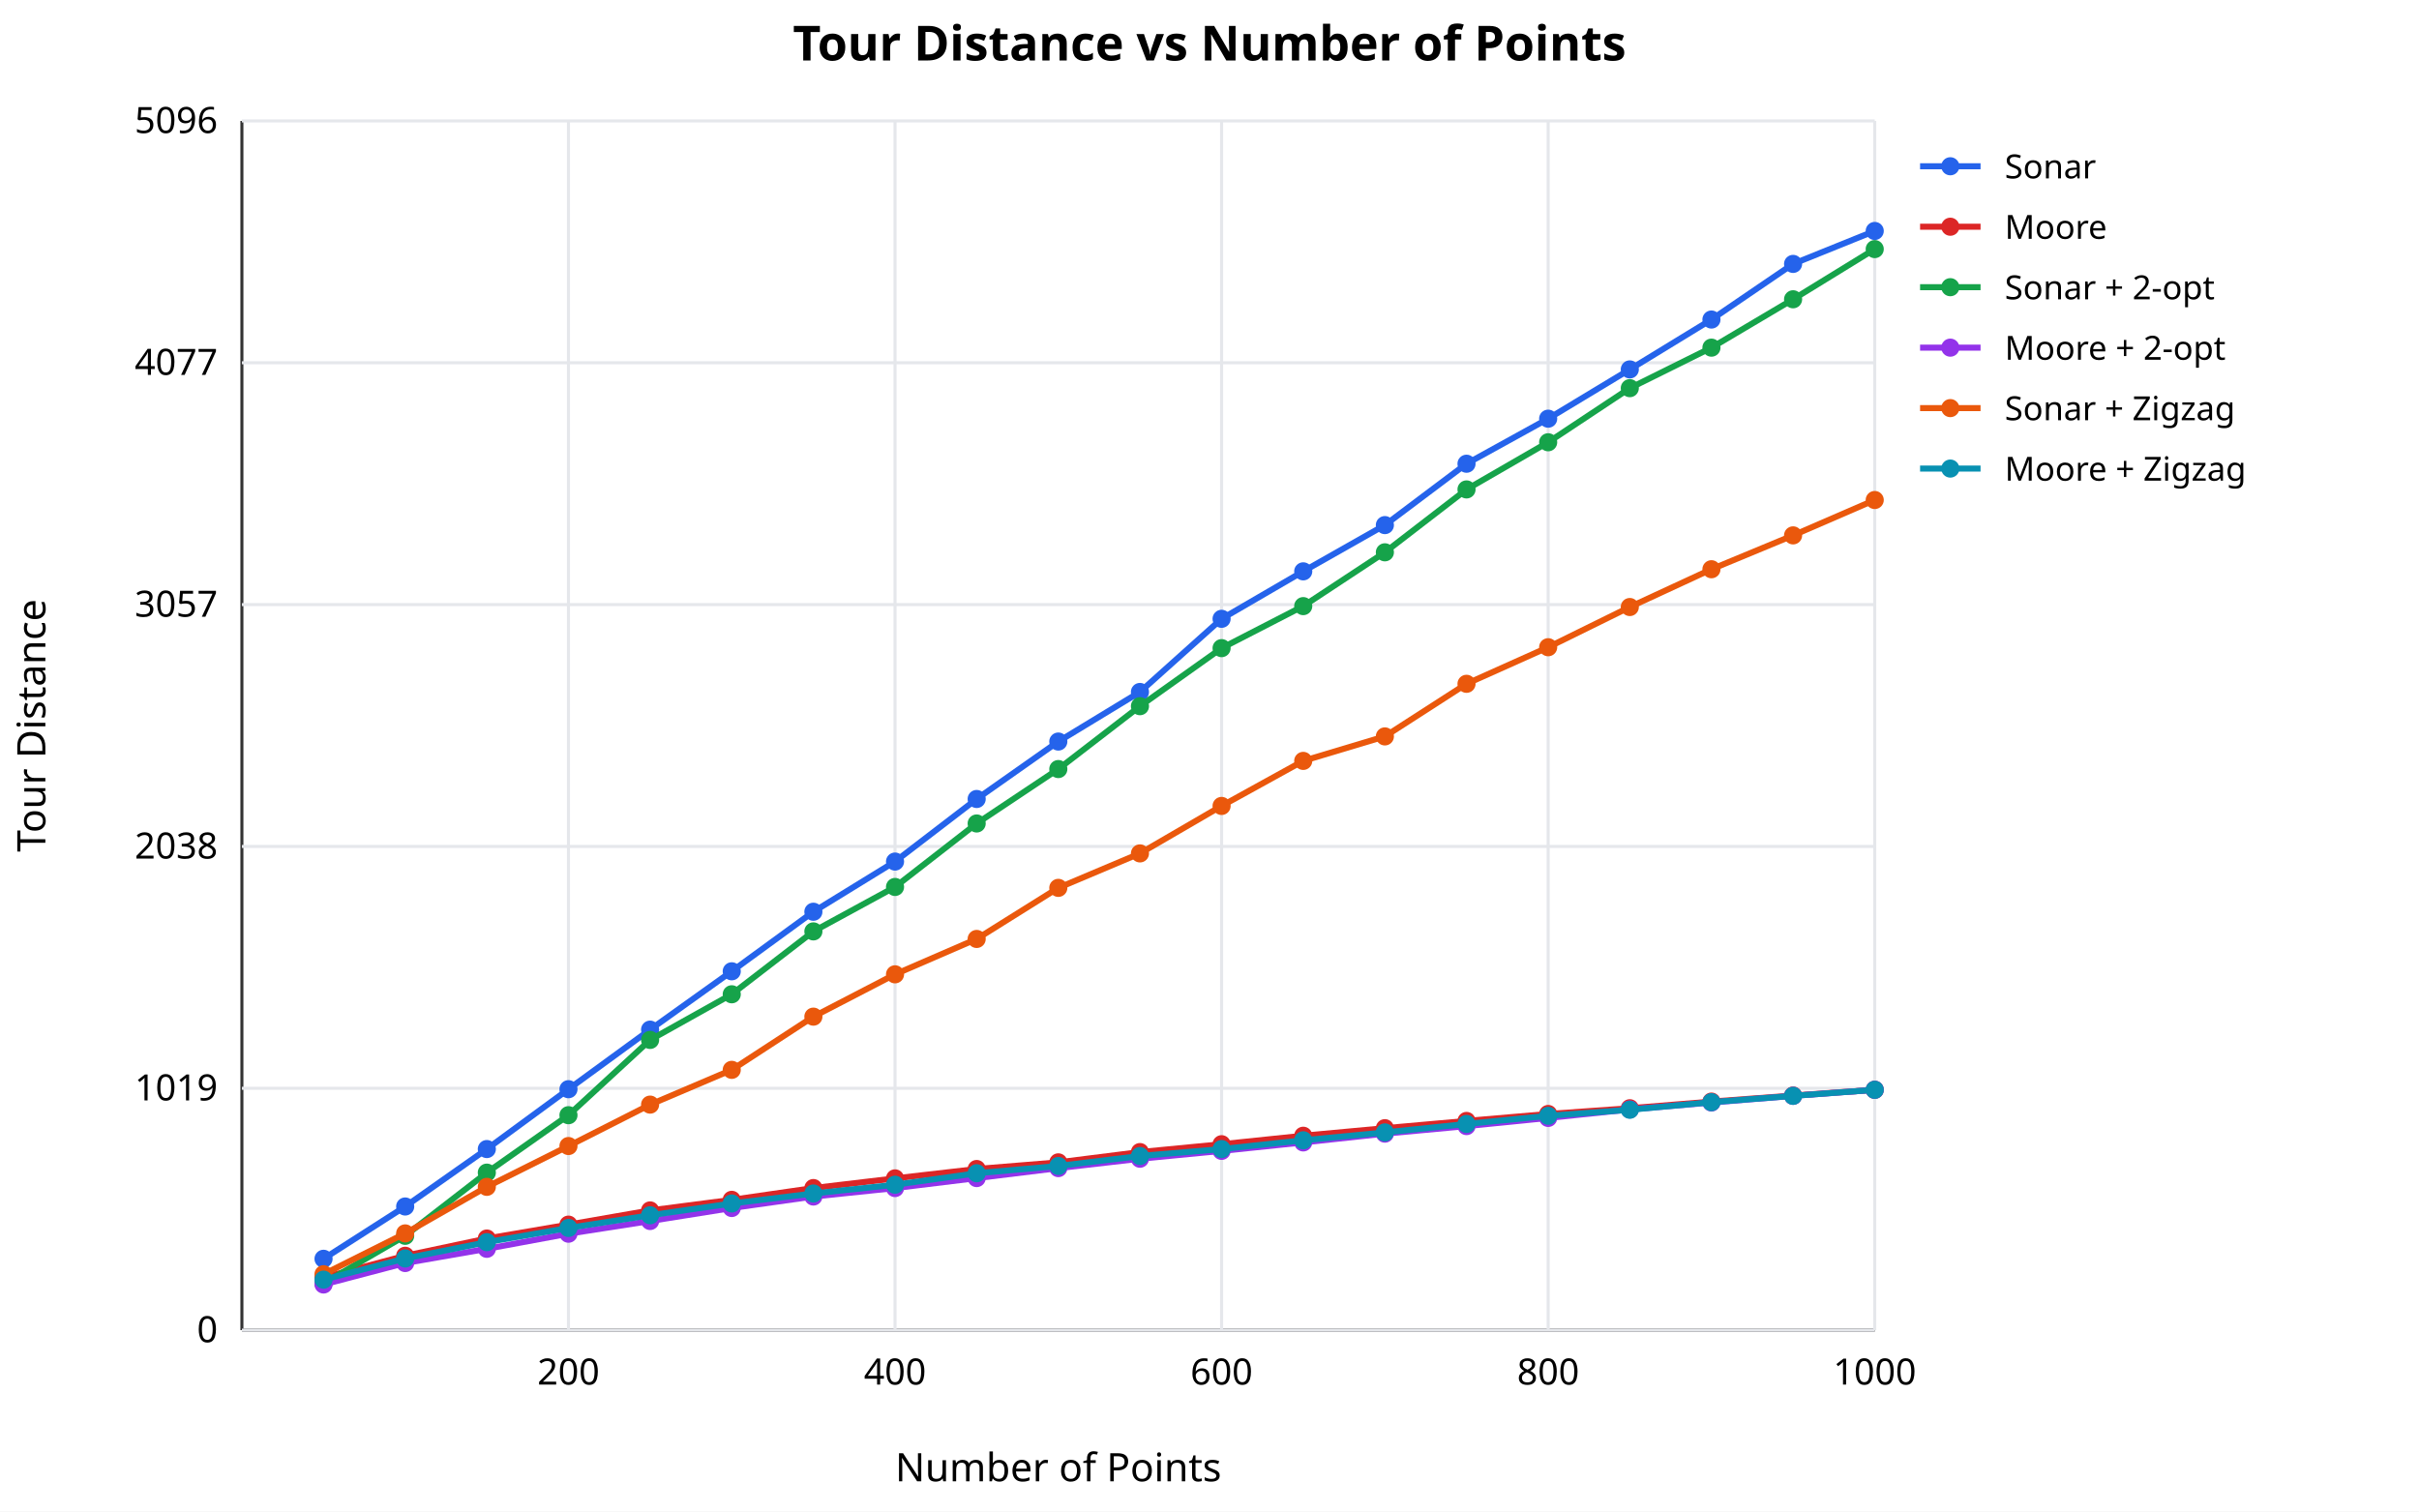
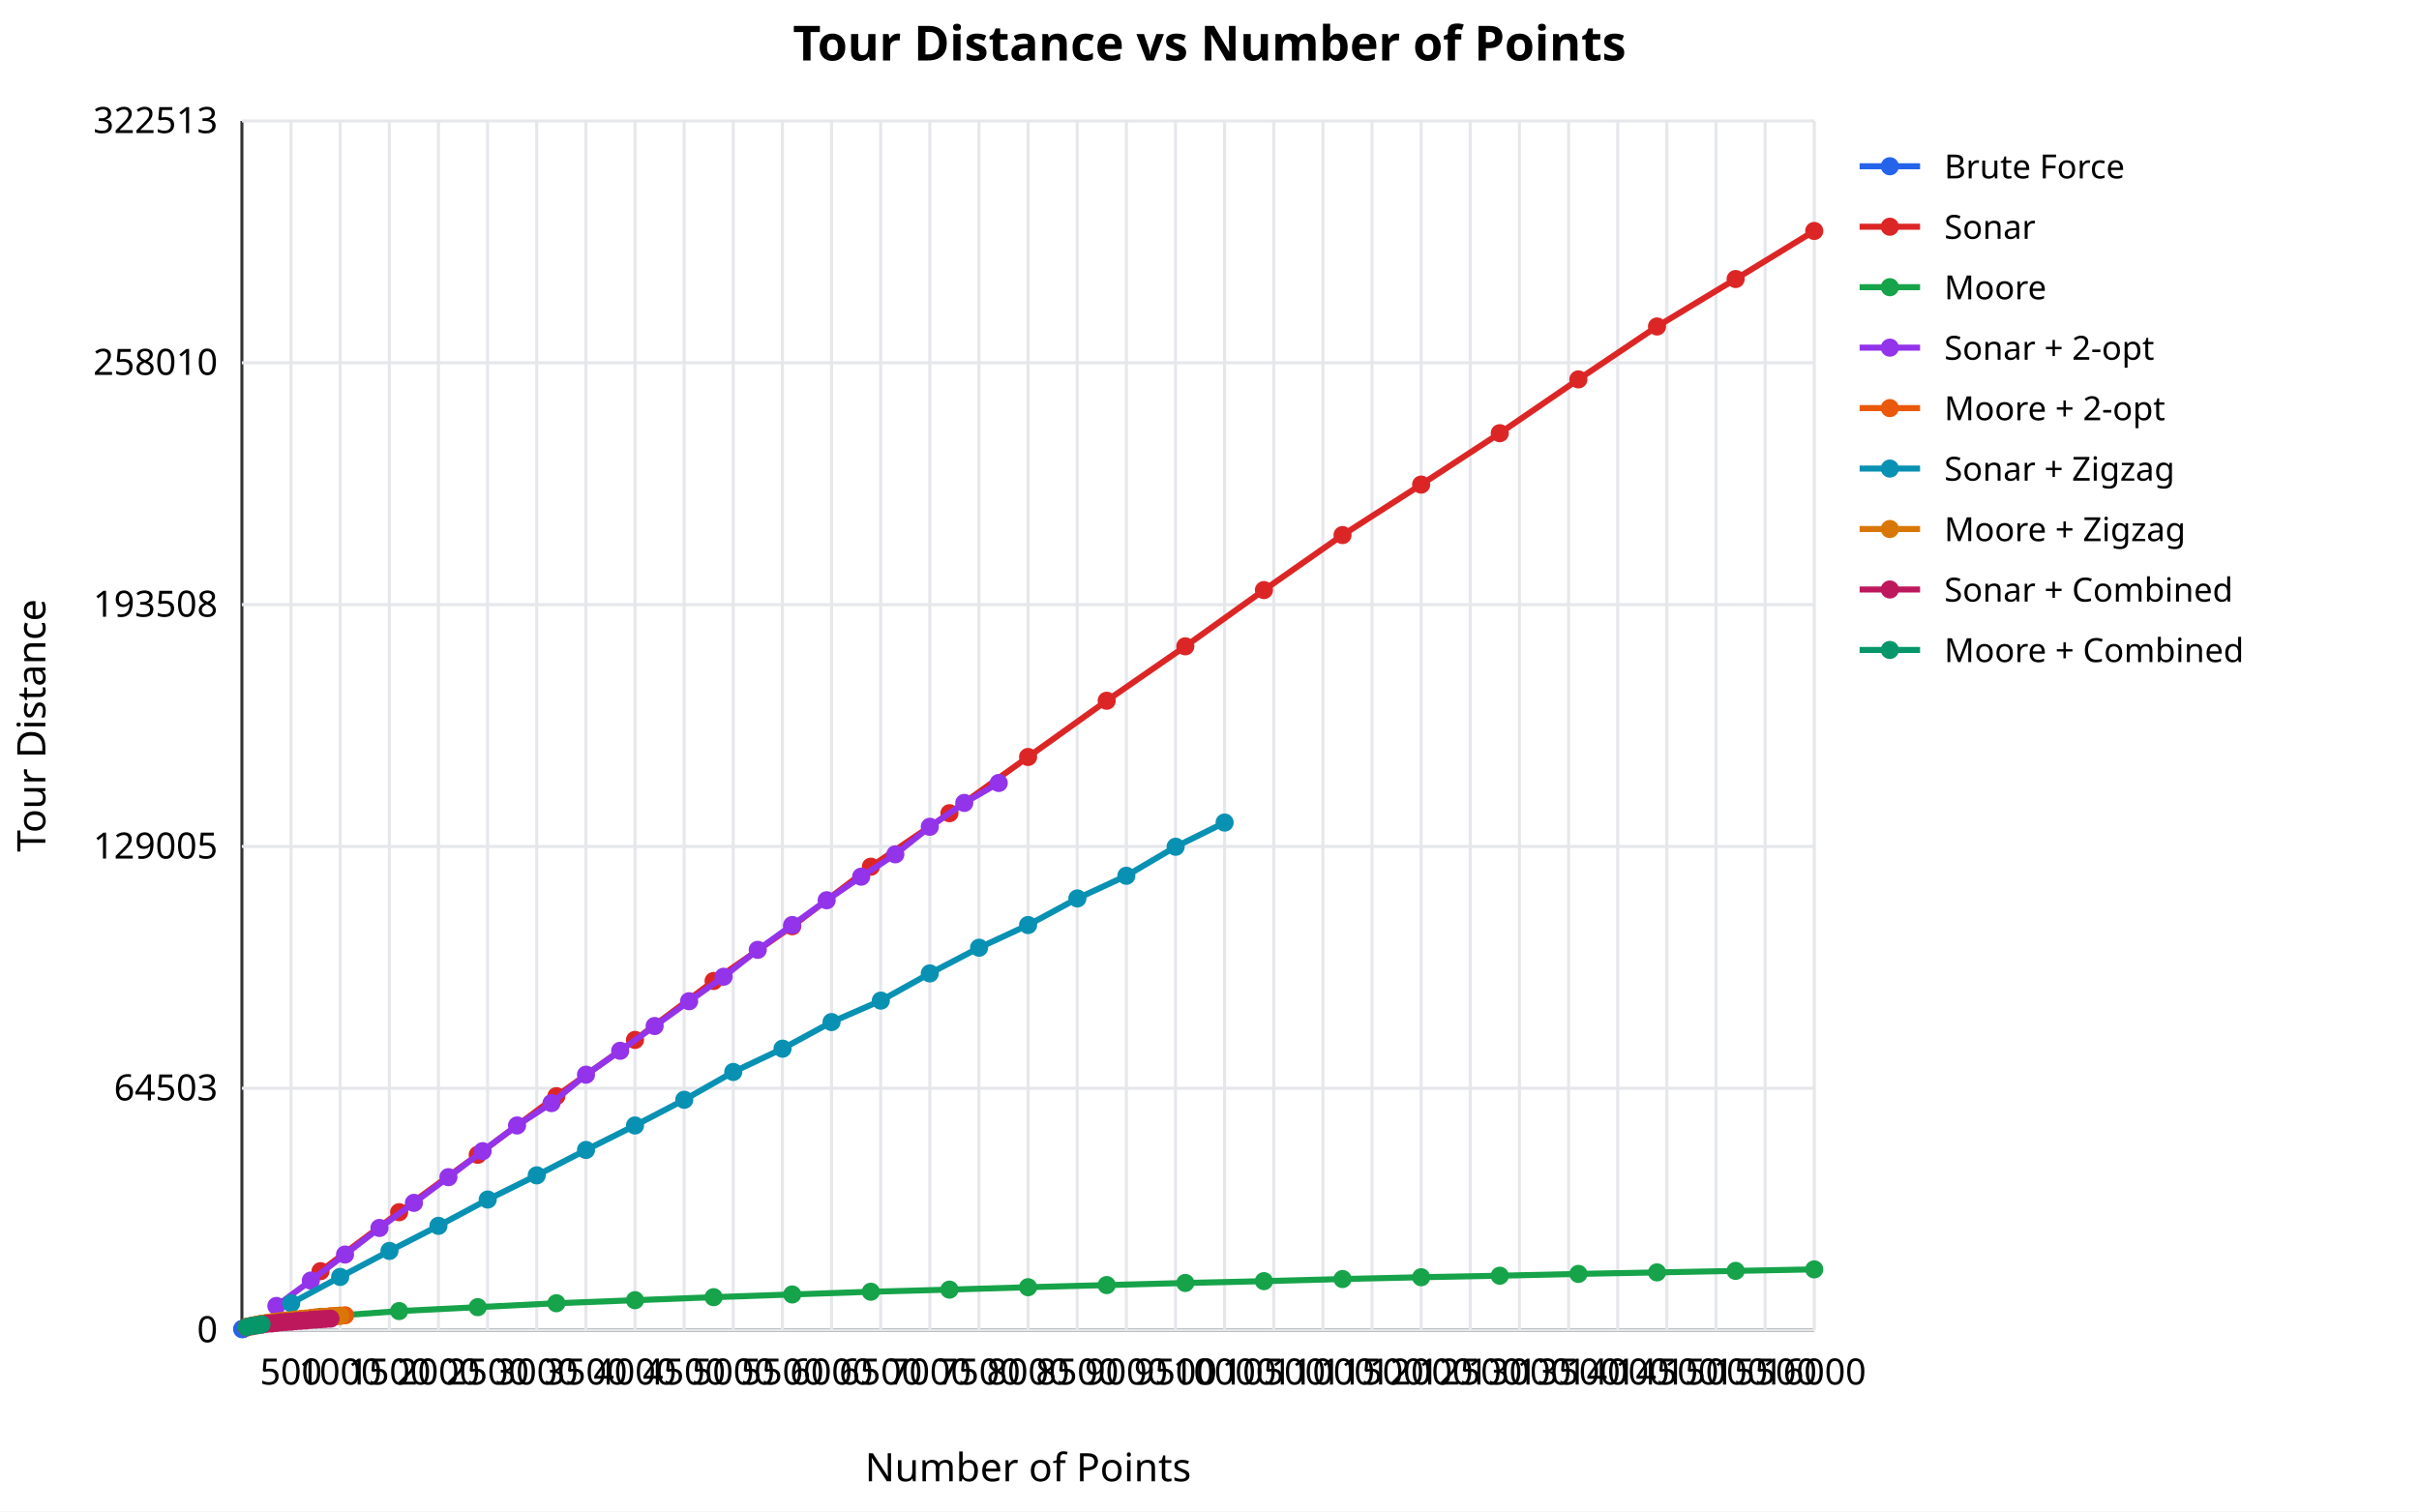
<svg xmlns="http://www.w3.org/2000/svg" viewBox="0 0 800 500" font-family="sans-serif" font-size="12">
  <rect width="800" height="500" fill="white" />
  <text x="400" y="20" text-anchor="middle" font-size="16" font-weight="bold">Tour Distance vs Number of Points</text>
  <line x1="80" y1="40" x2="80" y2="440" stroke="#333" stroke-width="1" />
-   <line x1="80" y1="440" x2="620" y2="440" stroke="#333" stroke-width="1" />
-   <text x="350" y="490" text-anchor="middle" font-size="13">Number of Points</text>
+   <line x1="80" y1="440" x2="600" y2="440" stroke="#333" stroke-width="1" />
+   <text x="340" y="490" text-anchor="middle" font-size="13">Number of Points</text>
  <text x="15" y="240" text-anchor="middle" font-size="13" transform="rotate(-90,15,240)">Tour Distance</text>
-   <line x1="188" y1="40" x2="188" y2="440" stroke="#e5e7eb" stroke-width="1" />
-   <text x="188" y="458" text-anchor="middle">200</text>
-   <line x1="296" y1="40" x2="296" y2="440" stroke="#e5e7eb" stroke-width="1" />
-   <text x="296" y="458" text-anchor="middle">400</text>
-   <line x1="404" y1="40" x2="404" y2="440" stroke="#e5e7eb" stroke-width="1" />
-   <text x="404" y="458" text-anchor="middle">600</text>
-   <line x1="512" y1="40" x2="512" y2="440" stroke="#e5e7eb" stroke-width="1" />
-   <text x="512" y="458" text-anchor="middle">800</text>
-   <line x1="620" y1="40" x2="620" y2="440" stroke="#e5e7eb" stroke-width="1" />
-   <text x="620" y="458" text-anchor="middle">1000</text>
-   <line x1="80" y1="440" x2="620" y2="440" stroke="#e5e7eb" stroke-width="1" />
+   <line x1="96.25" y1="40" x2="96.25" y2="440" stroke="#e5e7eb" stroke-width="1" />
+   <text x="96.25" y="458" text-anchor="middle">500</text>
+   <line x1="112.5" y1="40" x2="112.5" y2="440" stroke="#e5e7eb" stroke-width="1" />
+   <text x="112.5" y="458" text-anchor="middle">1000</text>
+   <line x1="128.75" y1="40" x2="128.75" y2="440" stroke="#e5e7eb" stroke-width="1" />
+   <text x="128.75" y="458" text-anchor="middle">1500</text>
+   <line x1="145" y1="40" x2="145" y2="440" stroke="#e5e7eb" stroke-width="1" />
+   <text x="145" y="458" text-anchor="middle">2000</text>
+   <line x1="161.25" y1="40" x2="161.25" y2="440" stroke="#e5e7eb" stroke-width="1" />
+   <text x="161.25" y="458" text-anchor="middle">2500</text>
+   <line x1="177.5" y1="40" x2="177.5" y2="440" stroke="#e5e7eb" stroke-width="1" />
+   <text x="177.5" y="458" text-anchor="middle">3000</text>
+   <line x1="193.75" y1="40" x2="193.75" y2="440" stroke="#e5e7eb" stroke-width="1" />
+   <text x="193.75" y="458" text-anchor="middle">3500</text>
+   <line x1="210" y1="40" x2="210" y2="440" stroke="#e5e7eb" stroke-width="1" />
+   <text x="210" y="458" text-anchor="middle">4000</text>
+   <line x1="226.25" y1="40" x2="226.25" y2="440" stroke="#e5e7eb" stroke-width="1" />
+   <text x="226.25" y="458" text-anchor="middle">4500</text>
+   <line x1="242.5" y1="40" x2="242.5" y2="440" stroke="#e5e7eb" stroke-width="1" />
+   <text x="242.5" y="458" text-anchor="middle">5000</text>
+   <line x1="258.75" y1="40" x2="258.75" y2="440" stroke="#e5e7eb" stroke-width="1" />
+   <text x="258.75" y="458" text-anchor="middle">5500</text>
+   <line x1="275" y1="40" x2="275" y2="440" stroke="#e5e7eb" stroke-width="1" />
+   <text x="275" y="458" text-anchor="middle">6000</text>
+   <line x1="291.25" y1="40" x2="291.25" y2="440" stroke="#e5e7eb" stroke-width="1" />
+   <text x="291.25" y="458" text-anchor="middle">6500</text>
+   <line x1="307.5" y1="40" x2="307.5" y2="440" stroke="#e5e7eb" stroke-width="1" />
+   <text x="307.5" y="458" text-anchor="middle">7000</text>
+   <line x1="323.75" y1="40" x2="323.75" y2="440" stroke="#e5e7eb" stroke-width="1" />
+   <text x="323.75" y="458" text-anchor="middle">7500</text>
+   <line x1="340" y1="40" x2="340" y2="440" stroke="#e5e7eb" stroke-width="1" />
+   <text x="340" y="458" text-anchor="middle">8000</text>
+   <line x1="356.25" y1="40" x2="356.25" y2="440" stroke="#e5e7eb" stroke-width="1" />
+   <text x="356.25" y="458" text-anchor="middle">8500</text>
+   <line x1="372.5" y1="40" x2="372.5" y2="440" stroke="#e5e7eb" stroke-width="1" />
+   <text x="372.5" y="458" text-anchor="middle">9000</text>
+   <line x1="388.75" y1="40" x2="388.75" y2="440" stroke="#e5e7eb" stroke-width="1" />
+   <text x="388.75" y="458" text-anchor="middle">9500</text>
+   <line x1="405" y1="40" x2="405" y2="440" stroke="#e5e7eb" stroke-width="1" />
+   <text x="405" y="458" text-anchor="middle">10000</text>
+   <line x1="421.25" y1="40" x2="421.25" y2="440" stroke="#e5e7eb" stroke-width="1" />
+   <text x="421.25" y="458" text-anchor="middle">10500</text>
+   <line x1="437.5" y1="40" x2="437.5" y2="440" stroke="#e5e7eb" stroke-width="1" />
+   <text x="437.5" y="458" text-anchor="middle">11000</text>
+   <line x1="453.75" y1="40" x2="453.75" y2="440" stroke="#e5e7eb" stroke-width="1" />
+   <text x="453.75" y="458" text-anchor="middle">11500</text>
+   <line x1="470" y1="40" x2="470" y2="440" stroke="#e5e7eb" stroke-width="1" />
+   <text x="470" y="458" text-anchor="middle">12000</text>
+   <line x1="486.25" y1="40" x2="486.25" y2="440" stroke="#e5e7eb" stroke-width="1" />
+   <text x="486.25" y="458" text-anchor="middle">12500</text>
+   <line x1="502.5" y1="40" x2="502.5" y2="440" stroke="#e5e7eb" stroke-width="1" />
+   <text x="502.5" y="458" text-anchor="middle">13000</text>
+   <line x1="518.75" y1="40" x2="518.75" y2="440" stroke="#e5e7eb" stroke-width="1" />
+   <text x="518.75" y="458" text-anchor="middle">13500</text>
+   <line x1="535" y1="40" x2="535" y2="440" stroke="#e5e7eb" stroke-width="1" />
+   <text x="535" y="458" text-anchor="middle">14000</text>
+   <line x1="551.25" y1="40" x2="551.25" y2="440" stroke="#e5e7eb" stroke-width="1" />
+   <text x="551.25" y="458" text-anchor="middle">14500</text>
+   <line x1="567.5" y1="40" x2="567.5" y2="440" stroke="#e5e7eb" stroke-width="1" />
+   <text x="567.5" y="458" text-anchor="middle">15000</text>
+   <line x1="583.75" y1="40" x2="583.75" y2="440" stroke="#e5e7eb" stroke-width="1" />
+   <text x="583.75" y="458" text-anchor="middle">15500</text>
+   <line x1="600" y1="40" x2="600" y2="440" stroke="#e5e7eb" stroke-width="1" />
+   <text x="600" y="458" text-anchor="middle">16000</text>
+   <line x1="80" y1="440" x2="600" y2="440" stroke="#e5e7eb" stroke-width="1" />
  <text x="72" y="444" text-anchor="end">0</text>
-   <line x1="80" y1="360" x2="620" y2="360" stroke="#e5e7eb" stroke-width="1" />
-   <text x="72" y="364" text-anchor="end">1019</text>
-   <line x1="80" y1="280" x2="620" y2="280" stroke="#e5e7eb" stroke-width="1" />
-   <text x="72" y="284" text-anchor="end">2038</text>
-   <line x1="80" y1="200" x2="620" y2="200" stroke="#e5e7eb" stroke-width="1" />
-   <text x="72" y="204" text-anchor="end">3057</text>
-   <line x1="80" y1="120" x2="620" y2="120" stroke="#e5e7eb" stroke-width="1" />
-   <text x="72" y="124" text-anchor="end">4077</text>
-   <line x1="80" y1="40" x2="620" y2="40" stroke="#e5e7eb" stroke-width="1" />
-   <text x="72" y="44" text-anchor="end">5096</text>
-   <path d="M107.0,416.4 L134.0,399.1 L161.0,380.1 L188.0,360.3 L215.0,340.6 L242.0,321.3 L269.0,301.6 L296.0,285.0 L323.0,264.3 L350.0,245.3 L377.0,228.9 L404.0,204.7 L431.0,189.0 L458.0,173.7 L485.0,153.4 L512.0,138.5 L539.0,122.2 L566.0,105.7 L593.0,87.3 L620.0,76.4" fill="none" stroke="#2563eb" stroke-width="2" />
-   <circle cx="107.0" cy="416.4" r="3" fill="#2563eb" />
-   <circle cx="134.0" cy="399.1" r="3" fill="#2563eb" />
-   <circle cx="161.0" cy="380.1" r="3" fill="#2563eb" />
-   <circle cx="188.0" cy="360.3" r="3" fill="#2563eb" />
-   <circle cx="215.0" cy="340.6" r="3" fill="#2563eb" />
-   <circle cx="242.0" cy="321.3" r="3" fill="#2563eb" />
-   <circle cx="269.0" cy="301.6" r="3" fill="#2563eb" />
-   <circle cx="296.0" cy="285.0" r="3" fill="#2563eb" />
-   <circle cx="323.0" cy="264.3" r="3" fill="#2563eb" />
-   <circle cx="350.0" cy="245.3" r="3" fill="#2563eb" />
-   <circle cx="377.0" cy="228.9" r="3" fill="#2563eb" />
-   <circle cx="404.0" cy="204.7" r="3" fill="#2563eb" />
-   <circle cx="431.0" cy="189.0" r="3" fill="#2563eb" />
-   <circle cx="458.0" cy="173.7" r="3" fill="#2563eb" />
-   <circle cx="485.0" cy="153.4" r="3" fill="#2563eb" />
-   <circle cx="512.0" cy="138.5" r="3" fill="#2563eb" />
-   <circle cx="539.0" cy="122.2" r="3" fill="#2563eb" />
-   <circle cx="566.0" cy="105.7" r="3" fill="#2563eb" />
-   <circle cx="593.0" cy="87.3" r="3" fill="#2563eb" />
-   <circle cx="620.0" cy="76.4" r="3" fill="#2563eb" />
-   <line x1="635" y1="55" x2="655" y2="55" stroke="#2563eb" stroke-width="2" />
-   <circle cx="645" cy="55" r="3" fill="#2563eb" />
-   <text x="663" y="59" font-size="11">Sonar</text>
-   <path d="M107.0,422.6 L134.0,415.4 L161.0,409.7 L188.0,405.1 L215.0,400.4 L242.0,396.9 L269.0,393.0 L296.0,389.8 L323.0,386.7 L350.0,384.5 L377.0,381.1 L404.0,378.5 L431.0,375.7 L458.0,373.2 L485.0,370.8 L512.0,368.5 L539.0,366.6 L566.0,364.4 L593.0,362.4 L620.0,360.5" fill="none" stroke="#dc2626" stroke-width="2" />
-   <circle cx="107.0" cy="422.6" r="3" fill="#dc2626" />
-   <circle cx="134.0" cy="415.4" r="3" fill="#dc2626" />
-   <circle cx="161.0" cy="409.7" r="3" fill="#dc2626" />
-   <circle cx="188.0" cy="405.1" r="3" fill="#dc2626" />
-   <circle cx="215.0" cy="400.4" r="3" fill="#dc2626" />
-   <circle cx="242.0" cy="396.9" r="3" fill="#dc2626" />
-   <circle cx="269.0" cy="393.0" r="3" fill="#dc2626" />
-   <circle cx="296.0" cy="389.8" r="3" fill="#dc2626" />
-   <circle cx="323.0" cy="386.7" r="3" fill="#dc2626" />
-   <circle cx="350.0" cy="384.5" r="3" fill="#dc2626" />
-   <circle cx="377.0" cy="381.1" r="3" fill="#dc2626" />
-   <circle cx="404.0" cy="378.5" r="3" fill="#dc2626" />
-   <circle cx="431.0" cy="375.7" r="3" fill="#dc2626" />
-   <circle cx="458.0" cy="373.2" r="3" fill="#dc2626" />
-   <circle cx="485.0" cy="370.8" r="3" fill="#dc2626" />
-   <circle cx="512.0" cy="368.5" r="3" fill="#dc2626" />
-   <circle cx="539.0" cy="366.6" r="3" fill="#dc2626" />
-   <circle cx="566.0" cy="364.4" r="3" fill="#dc2626" />
-   <circle cx="593.0" cy="362.4" r="3" fill="#dc2626" />
-   <circle cx="620.0" cy="360.5" r="3" fill="#dc2626" />
-   <line x1="635" y1="75" x2="655" y2="75" stroke="#dc2626" stroke-width="2" />
-   <circle cx="645" cy="75" r="3" fill="#dc2626" />
-   <text x="663" y="79" font-size="11">Moore</text>
-   <path d="M107.0,424.5 L134.0,408.8 L161.0,387.9 L188.0,368.9 L215.0,344.0 L242.0,328.9 L269.0,308.1 L296.0,293.4 L323.0,272.4 L350.0,254.4 L377.0,233.6 L404.0,214.4 L431.0,200.5 L458.0,182.7 L485.0,161.9 L512.0,146.3 L539.0,128.4 L566.0,115.0 L593.0,99.0 L620.0,82.4" fill="none" stroke="#16a34a" stroke-width="2" />
-   <circle cx="107.0" cy="424.5" r="3" fill="#16a34a" />
-   <circle cx="134.0" cy="408.8" r="3" fill="#16a34a" />
-   <circle cx="161.0" cy="387.9" r="3" fill="#16a34a" />
-   <circle cx="188.0" cy="368.9" r="3" fill="#16a34a" />
-   <circle cx="215.0" cy="344.0" r="3" fill="#16a34a" />
-   <circle cx="242.0" cy="328.9" r="3" fill="#16a34a" />
-   <circle cx="269.0" cy="308.1" r="3" fill="#16a34a" />
-   <circle cx="296.0" cy="293.4" r="3" fill="#16a34a" />
-   <circle cx="323.0" cy="272.4" r="3" fill="#16a34a" />
-   <circle cx="350.0" cy="254.4" r="3" fill="#16a34a" />
-   <circle cx="377.0" cy="233.6" r="3" fill="#16a34a" />
-   <circle cx="404.0" cy="214.4" r="3" fill="#16a34a" />
-   <circle cx="431.0" cy="200.5" r="3" fill="#16a34a" />
-   <circle cx="458.0" cy="182.7" r="3" fill="#16a34a" />
-   <circle cx="485.0" cy="161.9" r="3" fill="#16a34a" />
-   <circle cx="512.0" cy="146.3" r="3" fill="#16a34a" />
-   <circle cx="539.0" cy="128.4" r="3" fill="#16a34a" />
-   <circle cx="566.0" cy="115.0" r="3" fill="#16a34a" />
-   <circle cx="593.0" cy="99.0" r="3" fill="#16a34a" />
-   <circle cx="620.0" cy="82.4" r="3" fill="#16a34a" />
-   <line x1="635" y1="95" x2="655" y2="95" stroke="#16a34a" stroke-width="2" />
-   <circle cx="645" cy="95" r="3" fill="#16a34a" />
-   <text x="663" y="99" font-size="11">Sonar + 2-opt</text>
-   <path d="M107.0,424.9 L134.0,417.8 L161.0,413.1 L188.0,408.1 L215.0,403.9 L242.0,399.6 L269.0,395.8 L296.0,393.0 L323.0,389.7 L350.0,386.4 L377.0,383.3 L404.0,380.7 L431.0,377.9 L458.0,375.0 L485.0,372.5 L512.0,369.8 L539.0,367.0 L566.0,364.7 L593.0,362.5 L620.0,360.5" fill="none" stroke="#9333ea" stroke-width="2" />
-   <circle cx="107.0" cy="424.9" r="3" fill="#9333ea" />
-   <circle cx="134.0" cy="417.8" r="3" fill="#9333ea" />
-   <circle cx="161.0" cy="413.1" r="3" fill="#9333ea" />
-   <circle cx="188.0" cy="408.1" r="3" fill="#9333ea" />
-   <circle cx="215.0" cy="403.9" r="3" fill="#9333ea" />
-   <circle cx="242.0" cy="399.6" r="3" fill="#9333ea" />
-   <circle cx="269.0" cy="395.8" r="3" fill="#9333ea" />
-   <circle cx="296.0" cy="393.0" r="3" fill="#9333ea" />
-   <circle cx="323.0" cy="389.7" r="3" fill="#9333ea" />
-   <circle cx="350.0" cy="386.4" r="3" fill="#9333ea" />
-   <circle cx="377.0" cy="383.3" r="3" fill="#9333ea" />
-   <circle cx="404.0" cy="380.7" r="3" fill="#9333ea" />
-   <circle cx="431.0" cy="377.9" r="3" fill="#9333ea" />
-   <circle cx="458.0" cy="375.0" r="3" fill="#9333ea" />
-   <circle cx="485.0" cy="372.5" r="3" fill="#9333ea" />
-   <circle cx="512.0" cy="369.8" r="3" fill="#9333ea" />
-   <circle cx="539.0" cy="367.0" r="3" fill="#9333ea" />
-   <circle cx="566.0" cy="364.7" r="3" fill="#9333ea" />
-   <circle cx="593.0" cy="362.5" r="3" fill="#9333ea" />
-   <circle cx="620.0" cy="360.5" r="3" fill="#9333ea" />
-   <line x1="635" y1="115" x2="655" y2="115" stroke="#9333ea" stroke-width="2" />
-   <circle cx="645" cy="115" r="3" fill="#9333ea" />
-   <text x="663" y="119" font-size="11">Moore + 2-opt</text>
-   <path d="M107.0,421.5 L134.0,408.0 L161.0,392.6 L188.0,379.1 L215.0,365.4 L242.0,353.9 L269.0,336.3 L296.0,322.3 L323.0,310.6 L350.0,293.7 L377.0,282.3 L404.0,266.6 L431.0,251.7 L458.0,243.6 L485.0,226.2 L512.0,214.1 L539.0,200.8 L566.0,188.3 L593.0,177.1 L620.0,165.4" fill="none" stroke="#ea580c" stroke-width="2" />
-   <circle cx="107.0" cy="421.5" r="3" fill="#ea580c" />
-   <circle cx="134.0" cy="408.0" r="3" fill="#ea580c" />
-   <circle cx="161.0" cy="392.6" r="3" fill="#ea580c" />
-   <circle cx="188.0" cy="379.1" r="3" fill="#ea580c" />
-   <circle cx="215.0" cy="365.4" r="3" fill="#ea580c" />
-   <circle cx="242.0" cy="353.9" r="3" fill="#ea580c" />
-   <circle cx="269.0" cy="336.3" r="3" fill="#ea580c" />
-   <circle cx="296.0" cy="322.3" r="3" fill="#ea580c" />
-   <circle cx="323.0" cy="310.6" r="3" fill="#ea580c" />
-   <circle cx="350.0" cy="293.7" r="3" fill="#ea580c" />
-   <circle cx="377.0" cy="282.3" r="3" fill="#ea580c" />
-   <circle cx="404.0" cy="266.6" r="3" fill="#ea580c" />
-   <circle cx="431.0" cy="251.7" r="3" fill="#ea580c" />
-   <circle cx="458.0" cy="243.6" r="3" fill="#ea580c" />
-   <circle cx="485.0" cy="226.2" r="3" fill="#ea580c" />
-   <circle cx="512.0" cy="214.1" r="3" fill="#ea580c" />
-   <circle cx="539.0" cy="200.8" r="3" fill="#ea580c" />
-   <circle cx="566.0" cy="188.3" r="3" fill="#ea580c" />
-   <circle cx="593.0" cy="177.1" r="3" fill="#ea580c" />
-   <circle cx="620.0" cy="165.4" r="3" fill="#ea580c" />
-   <line x1="635" y1="135" x2="655" y2="135" stroke="#ea580c" stroke-width="2" />
-   <circle cx="645" cy="135" r="3" fill="#ea580c" />
-   <text x="663" y="139" font-size="11">Sonar + Zigzag</text>
-   <path d="M107.0,423.3 L134.0,416.3 L161.0,410.9 L188.0,406.2 L215.0,402.0 L242.0,398.1 L269.0,394.8 L296.0,391.9 L323.0,388.1 L350.0,385.7 L377.0,382.4 L404.0,380.1 L431.0,377.2 L458.0,374.6 L485.0,371.8 L512.0,369.1 L539.0,367.1 L566.0,364.6 L593.0,362.5 L620.0,360.5" fill="none" stroke="#0891b2" stroke-width="2" />
-   <circle cx="107.0" cy="423.3" r="3" fill="#0891b2" />
-   <circle cx="134.0" cy="416.3" r="3" fill="#0891b2" />
-   <circle cx="161.0" cy="410.9" r="3" fill="#0891b2" />
-   <circle cx="188.0" cy="406.2" r="3" fill="#0891b2" />
-   <circle cx="215.0" cy="402.0" r="3" fill="#0891b2" />
-   <circle cx="242.0" cy="398.1" r="3" fill="#0891b2" />
-   <circle cx="269.0" cy="394.8" r="3" fill="#0891b2" />
-   <circle cx="296.0" cy="391.9" r="3" fill="#0891b2" />
-   <circle cx="323.0" cy="388.1" r="3" fill="#0891b2" />
-   <circle cx="350.0" cy="385.7" r="3" fill="#0891b2" />
-   <circle cx="377.0" cy="382.4" r="3" fill="#0891b2" />
-   <circle cx="404.0" cy="380.1" r="3" fill="#0891b2" />
-   <circle cx="431.0" cy="377.2" r="3" fill="#0891b2" />
-   <circle cx="458.0" cy="374.6" r="3" fill="#0891b2" />
-   <circle cx="485.0" cy="371.8" r="3" fill="#0891b2" />
-   <circle cx="512.0" cy="369.1" r="3" fill="#0891b2" />
-   <circle cx="539.0" cy="367.1" r="3" fill="#0891b2" />
-   <circle cx="566.0" cy="364.6" r="3" fill="#0891b2" />
-   <circle cx="593.0" cy="362.5" r="3" fill="#0891b2" />
-   <circle cx="620.0" cy="360.5" r="3" fill="#0891b2" />
-   <line x1="635" y1="155" x2="655" y2="155" stroke="#0891b2" stroke-width="2" />
-   <circle cx="645" cy="155" r="3" fill="#0891b2" />
-   <text x="663" y="159" font-size="11">Moore + Zigzag</text>
+   <line x1="80" y1="360" x2="600" y2="360" stroke="#e5e7eb" stroke-width="1" />
+   <text x="72" y="364" text-anchor="end">64503</text>
+   <line x1="80" y1="280" x2="600" y2="280" stroke="#e5e7eb" stroke-width="1" />
+   <text x="72" y="284" text-anchor="end">129005</text>
+   <line x1="80" y1="200" x2="600" y2="200" stroke="#e5e7eb" stroke-width="1" />
+   <text x="72" y="204" text-anchor="end">193508</text>
+   <line x1="80" y1="120" x2="600" y2="120" stroke="#e5e7eb" stroke-width="1" />
+   <text x="72" y="124" text-anchor="end">258010</text>
+   <line x1="80" y1="40" x2="600" y2="40" stroke="#e5e7eb" stroke-width="1" />
+   <text x="72" y="44" text-anchor="end">322513</text>
+   <path d="M80.1,439.7 L80.2,439.6 L80.3,439.6 L80.3,439.6" fill="none" stroke="#2563eb" stroke-width="2" />
+   <circle cx="80.1" cy="439.7" r="3" fill="#2563eb" />
+   <circle cx="80.2" cy="439.6" r="3" fill="#2563eb" />
+   <circle cx="80.3" cy="439.6" r="3" fill="#2563eb" />
+   <circle cx="80.3" cy="439.6" r="3" fill="#2563eb" />
+   <line x1="615" y1="55" x2="635" y2="55" stroke="#2563eb" stroke-width="2" />
+   <circle cx="625" cy="55" r="3" fill="#2563eb" />
+   <text x="643" y="59" font-size="11">Brute Force</text>
+   <path d="M106.0,420.5 L132.0,401.0 L158.0,382.0 L184.0,362.6 L210.0,344.0 L236.0,324.5 L262.0,306.4 L288.0,286.7 L314.0,269.0 L340.0,250.4 L366.0,231.8 L392.0,213.8 L418.0,195.2 L444.0,177.0 L470.0,160.3 L496.0,143.3 L522.0,125.5 L548.0,108.0 L574.0,92.3 L600.0,76.4" fill="none" stroke="#dc2626" stroke-width="2" />
+   <circle cx="106.0" cy="420.5" r="3" fill="#dc2626" />
+   <circle cx="132.0" cy="401.0" r="3" fill="#dc2626" />
+   <circle cx="158.0" cy="382.0" r="3" fill="#dc2626" />
+   <circle cx="184.0" cy="362.6" r="3" fill="#dc2626" />
+   <circle cx="210.0" cy="344.0" r="3" fill="#dc2626" />
+   <circle cx="236.0" cy="324.5" r="3" fill="#dc2626" />
+   <circle cx="262.0" cy="306.4" r="3" fill="#dc2626" />
+   <circle cx="288.0" cy="286.7" r="3" fill="#dc2626" />
+   <circle cx="314.0" cy="269.0" r="3" fill="#dc2626" />
+   <circle cx="340.0" cy="250.4" r="3" fill="#dc2626" />
+   <circle cx="366.0" cy="231.8" r="3" fill="#dc2626" />
+   <circle cx="392.0" cy="213.8" r="3" fill="#dc2626" />
+   <circle cx="418.0" cy="195.2" r="3" fill="#dc2626" />
+   <circle cx="444.0" cy="177.0" r="3" fill="#dc2626" />
+   <circle cx="470.0" cy="160.3" r="3" fill="#dc2626" />
+   <circle cx="496.0" cy="143.3" r="3" fill="#dc2626" />
+   <circle cx="522.0" cy="125.5" r="3" fill="#dc2626" />
+   <circle cx="548.0" cy="108.0" r="3" fill="#dc2626" />
+   <circle cx="574.0" cy="92.3" r="3" fill="#dc2626" />
+   <circle cx="600.0" cy="76.4" r="3" fill="#dc2626" />
+   <line x1="615" y1="75" x2="635" y2="75" stroke="#dc2626" stroke-width="2" />
+   <circle cx="625" cy="75" r="3" fill="#dc2626" />
+   <text x="643" y="79" font-size="11">Sonar</text>
+   <path d="M106.0,435.6 L132.0,433.7 L158.0,432.4 L184.0,431.1 L210.0,430.1 L236.0,429.1 L262.0,428.2 L288.0,427.3 L314.0,426.6 L340.0,425.8 L366.0,425.1 L392.0,424.4 L418.0,423.8 L444.0,423.1 L470.0,422.5 L496.0,422.0 L522.0,421.4 L548.0,420.9 L574.0,420.4 L600.0,419.9" fill="none" stroke="#16a34a" stroke-width="2" />
+   <circle cx="106.0" cy="435.6" r="3" fill="#16a34a" />
+   <circle cx="132.0" cy="433.7" r="3" fill="#16a34a" />
+   <circle cx="158.0" cy="432.4" r="3" fill="#16a34a" />
+   <circle cx="184.0" cy="431.1" r="3" fill="#16a34a" />
+   <circle cx="210.0" cy="430.1" r="3" fill="#16a34a" />
+   <circle cx="236.0" cy="429.1" r="3" fill="#16a34a" />
+   <circle cx="262.0" cy="428.2" r="3" fill="#16a34a" />
+   <circle cx="288.0" cy="427.3" r="3" fill="#16a34a" />
+   <circle cx="314.0" cy="426.6" r="3" fill="#16a34a" />
+   <circle cx="340.0" cy="425.8" r="3" fill="#16a34a" />
+   <circle cx="366.0" cy="425.1" r="3" fill="#16a34a" />
+   <circle cx="392.0" cy="424.4" r="3" fill="#16a34a" />
+   <circle cx="418.0" cy="423.8" r="3" fill="#16a34a" />
+   <circle cx="444.0" cy="423.1" r="3" fill="#16a34a" />
+   <circle cx="470.0" cy="422.5" r="3" fill="#16a34a" />
+   <circle cx="496.0" cy="422.0" r="3" fill="#16a34a" />
+   <circle cx="522.0" cy="421.4" r="3" fill="#16a34a" />
+   <circle cx="548.0" cy="420.9" r="3" fill="#16a34a" />
+   <circle cx="574.0" cy="420.4" r="3" fill="#16a34a" />
+   <circle cx="600.0" cy="419.9" r="3" fill="#16a34a" />
+   <line x1="615" y1="95" x2="635" y2="95" stroke="#16a34a" stroke-width="2" />
+   <circle cx="625" cy="95" r="3" fill="#16a34a" />
+   <text x="643" y="99" font-size="11">Moore</text>
+   <path d="M91.4,432.0 L102.8,423.6 L114.1,415.0 L125.5,406.2 L136.9,397.9 L148.3,389.4 L159.6,380.8 L171.0,372.3 L182.4,364.9 L193.8,355.5 L205.1,347.6 L216.5,339.4 L227.9,331.2 L239.3,323.1 L250.6,314.2 L262.0,306.0 L273.4,297.8 L284.8,290.0 L296.1,282.6 L307.5,273.5 L318.9,265.6 L330.3,259.0" fill="none" stroke="#9333ea" stroke-width="2" />
+   <circle cx="91.4" cy="432.0" r="3" fill="#9333ea" />
+   <circle cx="102.8" cy="423.6" r="3" fill="#9333ea" />
+   <circle cx="114.1" cy="415.0" r="3" fill="#9333ea" />
+   <circle cx="125.5" cy="406.2" r="3" fill="#9333ea" />
+   <circle cx="136.9" cy="397.9" r="3" fill="#9333ea" />
+   <circle cx="148.3" cy="389.4" r="3" fill="#9333ea" />
+   <circle cx="159.6" cy="380.8" r="3" fill="#9333ea" />
+   <circle cx="171.0" cy="372.3" r="3" fill="#9333ea" />
+   <circle cx="182.4" cy="364.9" r="3" fill="#9333ea" />
+   <circle cx="193.8" cy="355.5" r="3" fill="#9333ea" />
+   <circle cx="205.1" cy="347.6" r="3" fill="#9333ea" />
+   <circle cx="216.5" cy="339.4" r="3" fill="#9333ea" />
+   <circle cx="227.9" cy="331.2" r="3" fill="#9333ea" />
+   <circle cx="239.3" cy="323.1" r="3" fill="#9333ea" />
+   <circle cx="250.6" cy="314.2" r="3" fill="#9333ea" />
+   <circle cx="262.0" cy="306.0" r="3" fill="#9333ea" />
+   <circle cx="273.4" cy="297.8" r="3" fill="#9333ea" />
+   <circle cx="284.8" cy="290.0" r="3" fill="#9333ea" />
+   <circle cx="296.1" cy="282.6" r="3" fill="#9333ea" />
+   <circle cx="307.5" cy="273.5" r="3" fill="#9333ea" />
+   <circle cx="318.9" cy="265.6" r="3" fill="#9333ea" />
+   <circle cx="330.3" cy="259.0" r="3" fill="#9333ea" />
+   <line x1="615" y1="115" x2="635" y2="115" stroke="#9333ea" stroke-width="2" />
+   <circle cx="625" cy="115" r="3" fill="#9333ea" />
+   <text x="643" y="119" font-size="11">Sonar + 2-opt</text>
+   <path d="M81.6,439.1 L83.3,438.7 L84.9,438.3 L86.5,437.9 L88.1,437.7 L89.8,437.5 L91.4,437.2 L93.0,437.1 L94.6,436.8 L96.3,436.7 L97.9,436.5 L99.5,436.3 L101.1,436.2 L102.8,436.0 L104.4,435.8 L106.0,435.7 L107.6,435.6 L109.3,435.4 L110.9,435.3 L112.5,435.2 L114.1,435.1" fill="none" stroke="#ea580c" stroke-width="2" />
+   <circle cx="81.6" cy="439.1" r="3" fill="#ea580c" />
+   <circle cx="83.3" cy="438.7" r="3" fill="#ea580c" />
+   <circle cx="84.9" cy="438.3" r="3" fill="#ea580c" />
+   <circle cx="86.5" cy="437.9" r="3" fill="#ea580c" />
+   <circle cx="88.1" cy="437.7" r="3" fill="#ea580c" />
+   <circle cx="89.8" cy="437.5" r="3" fill="#ea580c" />
+   <circle cx="91.4" cy="437.2" r="3" fill="#ea580c" />
+   <circle cx="93.0" cy="437.1" r="3" fill="#ea580c" />
+   <circle cx="94.6" cy="436.8" r="3" fill="#ea580c" />
+   <circle cx="96.3" cy="436.7" r="3" fill="#ea580c" />
+   <circle cx="97.9" cy="436.5" r="3" fill="#ea580c" />
+   <circle cx="99.5" cy="436.3" r="3" fill="#ea580c" />
+   <circle cx="101.1" cy="436.2" r="3" fill="#ea580c" />
+   <circle cx="102.8" cy="436.0" r="3" fill="#ea580c" />
+   <circle cx="104.4" cy="435.8" r="3" fill="#ea580c" />
+   <circle cx="106.0" cy="435.7" r="3" fill="#ea580c" />
+   <circle cx="107.6" cy="435.6" r="3" fill="#ea580c" />
+   <circle cx="109.3" cy="435.4" r="3" fill="#ea580c" />
+   <circle cx="110.9" cy="435.3" r="3" fill="#ea580c" />
+   <circle cx="112.5" cy="435.2" r="3" fill="#ea580c" />
+   <circle cx="114.1" cy="435.1" r="3" fill="#ea580c" />
+   <line x1="615" y1="135" x2="635" y2="135" stroke="#ea580c" stroke-width="2" />
+   <circle cx="625" cy="135" r="3" fill="#ea580c" />
+   <text x="643" y="139" font-size="11">Moore + 2-opt</text>
+   <path d="M96.3,431.1 L112.5,422.4 L128.8,413.8 L145.0,405.5 L161.3,396.8 L177.5,388.8 L193.8,380.4 L210.0,372.3 L226.3,363.8 L242.5,354.6 L258.8,346.9 L275.0,338.1 L291.3,331.0 L307.5,322.0 L323.8,313.5 L340.0,306.0 L356.3,297.2 L372.5,289.7 L388.8,280.1 L405.0,272.1" fill="none" stroke="#0891b2" stroke-width="2" />
+   <circle cx="96.3" cy="431.1" r="3" fill="#0891b2" />
+   <circle cx="112.5" cy="422.4" r="3" fill="#0891b2" />
+   <circle cx="128.8" cy="413.8" r="3" fill="#0891b2" />
+   <circle cx="145.0" cy="405.5" r="3" fill="#0891b2" />
+   <circle cx="161.3" cy="396.8" r="3" fill="#0891b2" />
+   <circle cx="177.5" cy="388.8" r="3" fill="#0891b2" />
+   <circle cx="193.8" cy="380.4" r="3" fill="#0891b2" />
+   <circle cx="210.0" cy="372.3" r="3" fill="#0891b2" />
+   <circle cx="226.3" cy="363.8" r="3" fill="#0891b2" />
+   <circle cx="242.5" cy="354.6" r="3" fill="#0891b2" />
+   <circle cx="258.8" cy="346.9" r="3" fill="#0891b2" />
+   <circle cx="275.0" cy="338.1" r="3" fill="#0891b2" />
+   <circle cx="291.3" cy="331.0" r="3" fill="#0891b2" />
+   <circle cx="307.5" cy="322.0" r="3" fill="#0891b2" />
+   <circle cx="323.8" cy="313.5" r="3" fill="#0891b2" />
+   <circle cx="340.0" cy="306.0" r="3" fill="#0891b2" />
+   <circle cx="356.3" cy="297.2" r="3" fill="#0891b2" />
+   <circle cx="372.5" cy="289.7" r="3" fill="#0891b2" />
+   <circle cx="388.8" cy="280.1" r="3" fill="#0891b2" />
+   <circle cx="405.0" cy="272.1" r="3" fill="#0891b2" />
+   <line x1="615" y1="155" x2="635" y2="155" stroke="#0891b2" stroke-width="2" />
+   <circle cx="625" cy="155" r="3" fill="#0891b2" />
+   <text x="643" y="159" font-size="11">Sonar + Zigzag</text>
+   <path d="M81.6,438.9 L83.3,438.5 L84.9,438.2 L86.5,437.9 L88.1,437.7 L89.8,437.4 L91.4,437.2 L93.0,437.0 L94.6,436.9 L96.3,436.7 L97.9,436.5 L99.5,436.4 L101.1,436.2 L102.8,436.1 L104.4,435.9 L106.0,435.8 L107.6,435.7 L109.3,435.5 L110.9,435.4 L112.5,435.3" fill="none" stroke="#d97706" stroke-width="2" />
+   <circle cx="81.6" cy="438.9" r="3" fill="#d97706" />
+   <circle cx="83.3" cy="438.5" r="3" fill="#d97706" />
+   <circle cx="84.9" cy="438.2" r="3" fill="#d97706" />
+   <circle cx="86.5" cy="437.9" r="3" fill="#d97706" />
+   <circle cx="88.1" cy="437.7" r="3" fill="#d97706" />
+   <circle cx="89.8" cy="437.4" r="3" fill="#d97706" />
+   <circle cx="91.4" cy="437.2" r="3" fill="#d97706" />
+   <circle cx="93.0" cy="437.0" r="3" fill="#d97706" />
+   <circle cx="94.6" cy="436.9" r="3" fill="#d97706" />
+   <circle cx="96.3" cy="436.7" r="3" fill="#d97706" />
+   <circle cx="97.9" cy="436.5" r="3" fill="#d97706" />
+   <circle cx="99.5" cy="436.4" r="3" fill="#d97706" />
+   <circle cx="101.1" cy="436.2" r="3" fill="#d97706" />
+   <circle cx="102.8" cy="436.1" r="3" fill="#d97706" />
+   <circle cx="104.4" cy="435.9" r="3" fill="#d97706" />
+   <circle cx="106.0" cy="435.8" r="3" fill="#d97706" />
+   <circle cx="107.6" cy="435.7" r="3" fill="#d97706" />
+   <circle cx="109.3" cy="435.5" r="3" fill="#d97706" />
+   <circle cx="110.9" cy="435.4" r="3" fill="#d97706" />
+   <circle cx="112.5" cy="435.3" r="3" fill="#d97706" />
+   <line x1="615" y1="175" x2="635" y2="175" stroke="#d97706" stroke-width="2" />
+   <circle cx="625" cy="175" r="3" fill="#d97706" />
+   <text x="643" y="179" font-size="11">Moore + Zigzag</text>
+   <path d="M81.6,439.0 L83.3,438.7 L84.9,438.4 L86.5,438.2 L88.1,437.9 L89.8,437.8 L91.4,437.6 L93.0,437.4 L94.6,437.3 L96.3,437.2 L97.9,437.0 L99.5,436.9 L101.1,436.8 L102.8,436.6 L104.4,436.5 L106.0,436.4 L107.6,436.3 L109.3,436.2" fill="none" stroke="#be185d" stroke-width="2" />
+   <circle cx="81.6" cy="439.0" r="3" fill="#be185d" />
+   <circle cx="83.3" cy="438.7" r="3" fill="#be185d" />
+   <circle cx="84.9" cy="438.4" r="3" fill="#be185d" />
+   <circle cx="86.5" cy="438.2" r="3" fill="#be185d" />
+   <circle cx="88.1" cy="437.9" r="3" fill="#be185d" />
+   <circle cx="89.8" cy="437.8" r="3" fill="#be185d" />
+   <circle cx="91.4" cy="437.6" r="3" fill="#be185d" />
+   <circle cx="93.0" cy="437.4" r="3" fill="#be185d" />
+   <circle cx="94.6" cy="437.3" r="3" fill="#be185d" />
+   <circle cx="96.3" cy="437.2" r="3" fill="#be185d" />
+   <circle cx="97.9" cy="437.0" r="3" fill="#be185d" />
+   <circle cx="99.5" cy="436.9" r="3" fill="#be185d" />
+   <circle cx="101.1" cy="436.8" r="3" fill="#be185d" />
+   <circle cx="102.8" cy="436.6" r="3" fill="#be185d" />
+   <circle cx="104.4" cy="436.5" r="3" fill="#be185d" />
+   <circle cx="106.0" cy="436.4" r="3" fill="#be185d" />
+   <circle cx="107.6" cy="436.3" r="3" fill="#be185d" />
+   <circle cx="109.3" cy="436.2" r="3" fill="#be185d" />
+   <line x1="615" y1="195" x2="635" y2="195" stroke="#be185d" stroke-width="2" />
+   <circle cx="625" cy="195" r="3" fill="#be185d" />
+   <text x="643" y="199" font-size="11">Sonar + Combined</text>
+   <path d="M81.6,439.0 L83.3,438.6 L84.9,438.4 L86.5,438.1" fill="none" stroke="#059669" stroke-width="2" />
+   <circle cx="81.6" cy="439.0" r="3" fill="#059669" />
+   <circle cx="83.3" cy="438.6" r="3" fill="#059669" />
+   <circle cx="84.9" cy="438.4" r="3" fill="#059669" />
+   <circle cx="86.5" cy="438.1" r="3" fill="#059669" />
+   <line x1="615" y1="215" x2="635" y2="215" stroke="#059669" stroke-width="2" />
+   <circle cx="625" cy="215" r="3" fill="#059669" />
+   <text x="643" y="219" font-size="11">Moore + Combined</text>
</svg>
